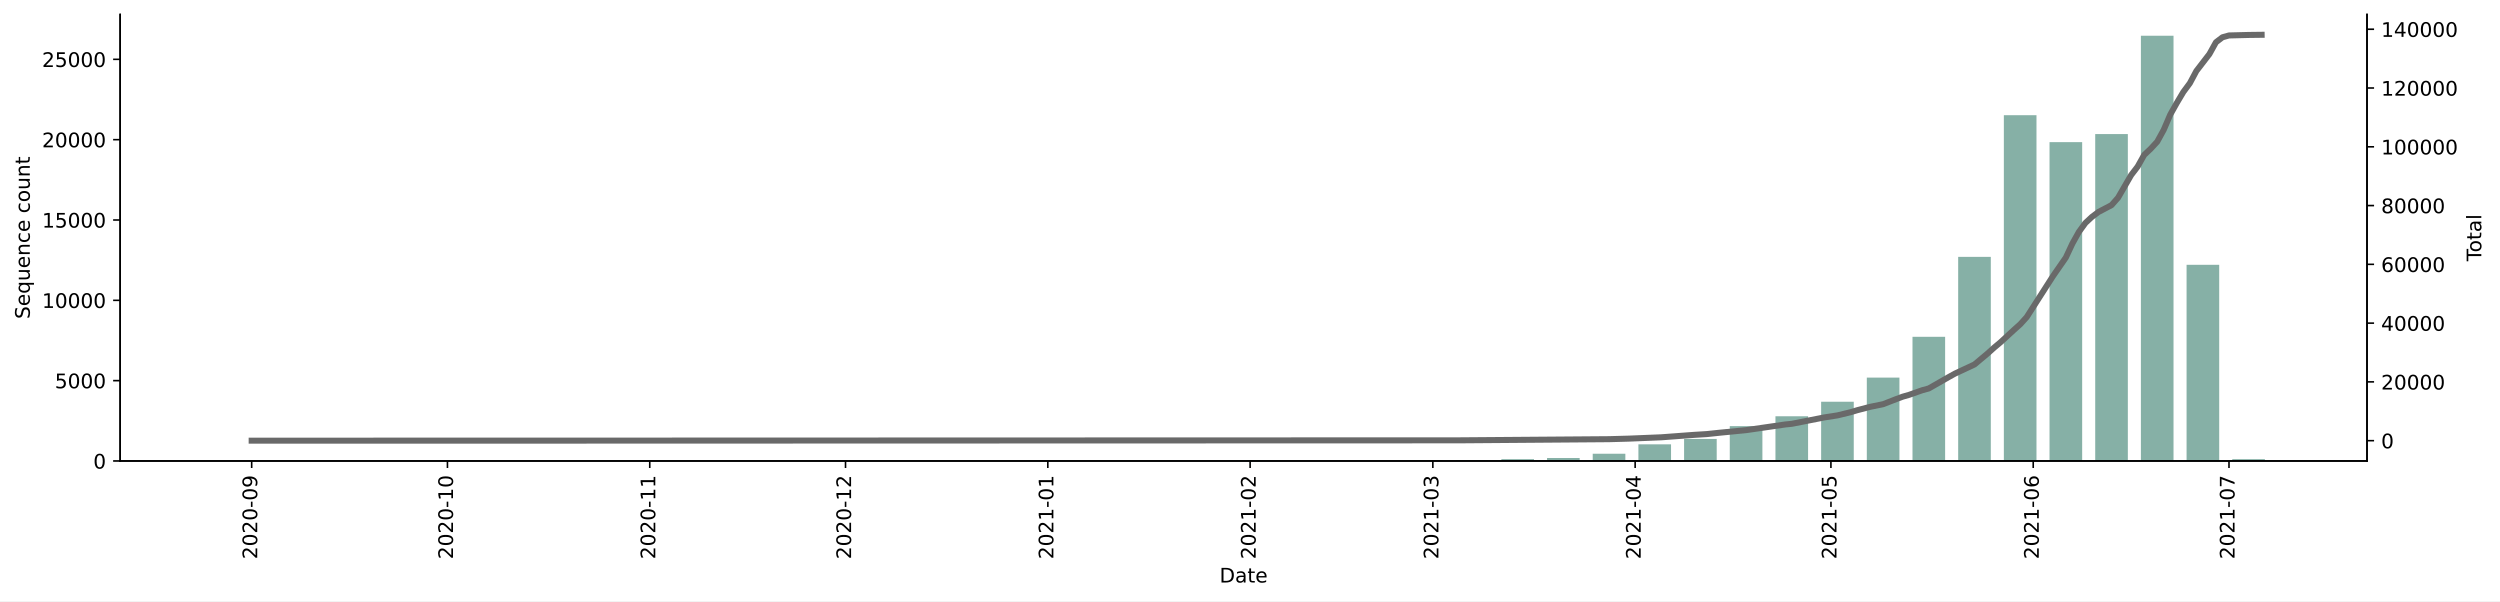
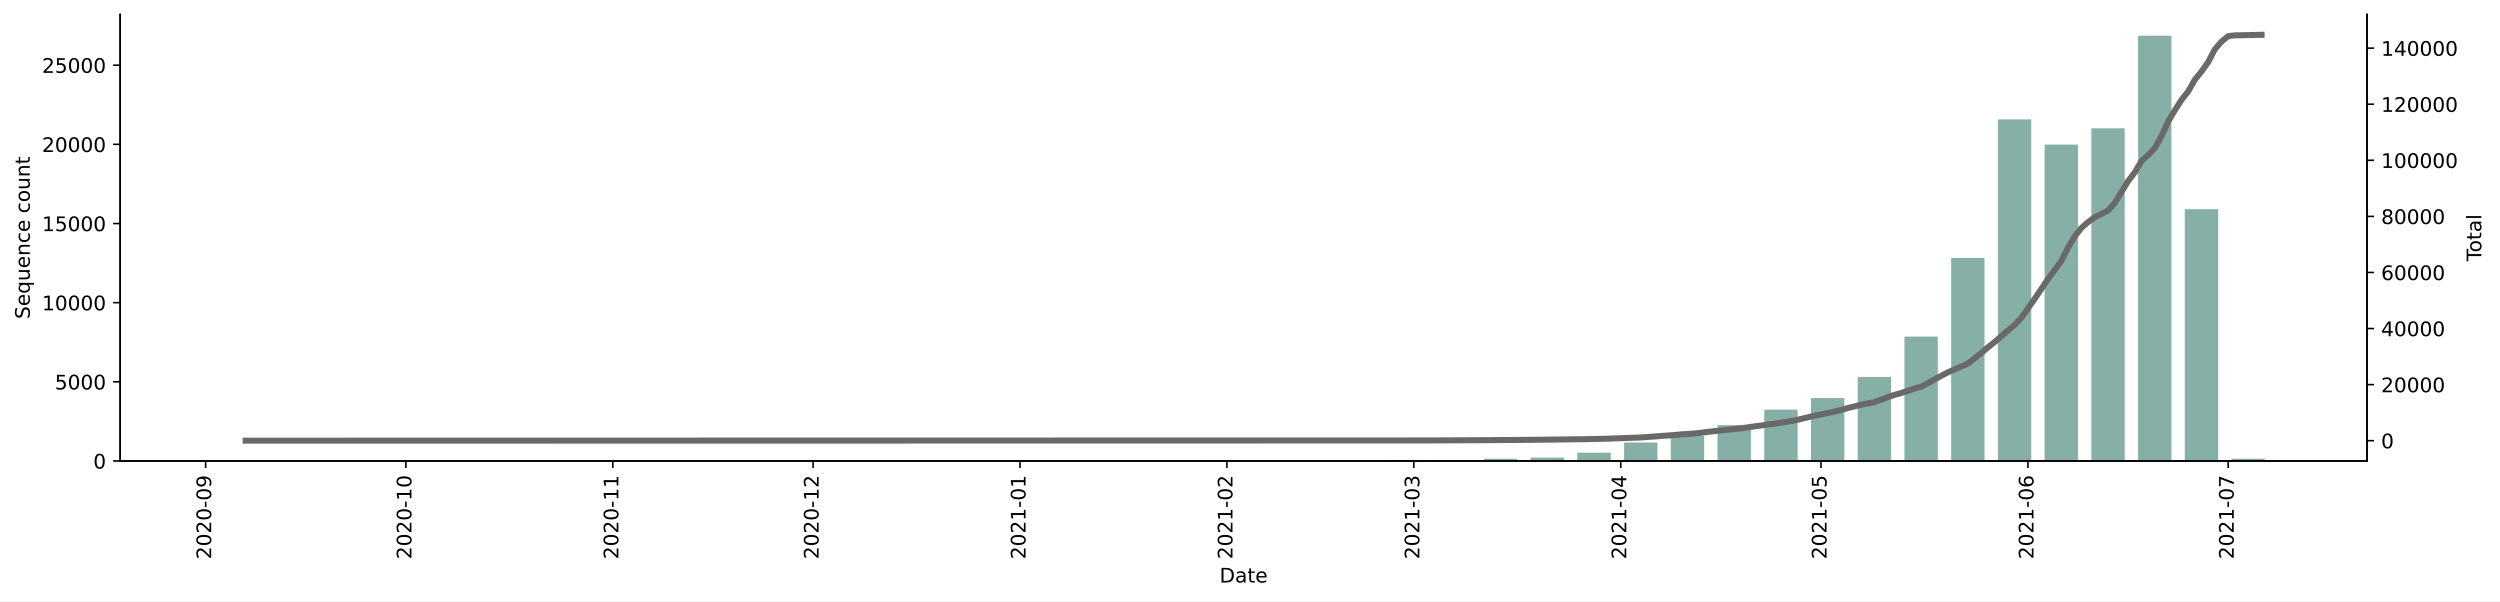
<svg xmlns="http://www.w3.org/2000/svg" xmlns:xlink="http://www.w3.org/1999/xlink" height="298.621pt" version="1.1" viewBox="0 0 1241.744 298.621" width="1241.744pt">
  <defs>
    <style type="text/css">*{stroke-linecap:butt;stroke-linejoin:round;}</style>
  </defs>
  <g id="figure_1">
    <g id="patch_1">
      <path d="M 0 298.621  L 1241.744 298.621  L 1241.744 0  L 0 0  z " style="fill:#ffffff;" />
    </g>
    <g id="axes_1">
      <g id="patch_2">
        <path d="M 59.691 228.96  L 1175.691 228.96  L 1175.691 7.2  L 59.691 7.2  z " style="fill:#ffffff;" />
      </g>
      <g id="patch_3">
-         <path clip-path="url(#pbf9cbb2432)" d="M 110.418 228.96  L 126.625 228.96  L 126.625 228.92  L 110.418 228.92  z " style="fill:#86b0a6;" />
+         <path clip-path="url(#p4035ec0af5)" d="M 110.418 228.96  L 126.995 228.96  L 126.995 228.952  L 110.418 228.952  z " style="fill:#86b0a6;" />
      </g>
      <g id="patch_4">
-         <path clip-path="url(#pbf9cbb2432)" d="M 133.107 228.96  L 149.314 228.96  L 149.314 228.92  L 133.107 228.92  z " style="fill:#86b0a6;" />
+         <path clip-path="url(#p4035ec0af5)" d="M 342.503 228.96  L 359.081 228.96  L 359.081 228.952  L 342.503 228.952  z " style="fill:#86b0a6;" />
      </g>
      <g id="patch_5">
-         <path clip-path="url(#pbf9cbb2432)" d="M 155.797 228.96  L 172.004 228.96  L 172.004 228.952  L 155.797 228.952  z " style="fill:#86b0a6;" />
+         <path clip-path="url(#p4035ec0af5)" d="M 365.712 228.96  L 382.29 228.96  L 382.29 228.944  L 365.712 228.944  z " style="fill:#86b0a6;" />
      </g>
      <g id="patch_6">
-         <path clip-path="url(#pbf9cbb2432)" d="M 201.176 228.96  L 217.383 228.96  L 217.383 228.936  L 201.176 228.936  z " style="fill:#86b0a6;" />
+         <path clip-path="url(#p4035ec0af5)" d="M 388.921 228.96  L 405.498 228.96  L 405.498 228.952  L 388.921 228.952  z " style="fill:#86b0a6;" />
      </g>
      <g id="patch_7">
-         <path clip-path="url(#pbf9cbb2432)" d="M 246.555 228.96  L 262.762 228.96  L 262.762 228.936  L 246.555 228.936  z " style="fill:#86b0a6;" />
+         <path clip-path="url(#p4035ec0af5)" d="M 412.129 228.96  L 428.707 228.96  L 428.707 228.929  L 412.129 228.929  z " style="fill:#86b0a6;" />
      </g>
      <g id="patch_8">
-         <path clip-path="url(#pbf9cbb2432)" d="M 314.624 228.96  L 330.83 228.96  L 330.83 228.936  L 314.624 228.936  z " style="fill:#86b0a6;" />
+         <path clip-path="url(#p4035ec0af5)" d="M 481.755 228.96  L 498.332 228.96  L 498.332 228.952  L 481.755 228.952  z " style="fill:#86b0a6;" />
      </g>
      <g id="patch_9">
-         <path clip-path="url(#pbf9cbb2432)" d="M 337.313 228.96  L 353.52 228.96  L 353.52 228.952  L 337.313 228.952  z " style="fill:#86b0a6;" />
+         <path clip-path="url(#p4035ec0af5)" d="M 504.963 228.96  L 521.541 228.96  L 521.541 228.936  L 504.963 228.936  z " style="fill:#86b0a6;" />
      </g>
      <g id="patch_10">
-         <path clip-path="url(#pbf9cbb2432)" d="M 360.003 228.96  L 376.209 228.96  L 376.209 228.952  L 360.003 228.952  z " style="fill:#86b0a6;" />
+         <path clip-path="url(#p4035ec0af5)" d="M 528.172 228.96  L 544.749 228.96  L 544.749 228.944  L 528.172 228.944  z " style="fill:#86b0a6;" />
      </g>
      <g id="patch_11">
-         <path clip-path="url(#pbf9cbb2432)" d="M 382.692 228.96  L 398.899 228.96  L 398.899 228.944  L 382.692 228.944  z " style="fill:#86b0a6;" />
+         <path clip-path="url(#p4035ec0af5)" d="M 551.38 228.96  L 567.958 228.96  L 567.958 228.952  L 551.38 228.952  z " style="fill:#86b0a6;" />
      </g>
      <g id="patch_12">
-         <path clip-path="url(#pbf9cbb2432)" d="M 405.382 228.96  L 421.588 228.96  L 421.588 228.952  L 405.382 228.952  z " style="fill:#86b0a6;" />
+         <path clip-path="url(#p4035ec0af5)" d="M 574.589 228.96  L 591.167 228.96  L 591.167 228.944  L 574.589 228.944  z " style="fill:#86b0a6;" />
      </g>
      <g id="patch_13">
-         <path clip-path="url(#pbf9cbb2432)" d="M 428.071 228.96  L 444.278 228.96  L 444.278 228.936  L 428.071 228.936  z " style="fill:#86b0a6;" />
+         <path clip-path="url(#p4035ec0af5)" d="M 597.798 228.96  L 614.375 228.96  L 614.375 228.748  L 597.798 228.748  z " style="fill:#86b0a6;" />
      </g>
      <g id="patch_14">
-         <path clip-path="url(#pbf9cbb2432)" d="M 496.14 228.96  L 512.346 228.96  L 512.346 228.952  L 496.14 228.952  z " style="fill:#86b0a6;" />
+         <path clip-path="url(#p4035ec0af5)" d="M 621.006 228.96  L 637.584 228.96  L 637.584 228.897  L 621.006 228.897  z " style="fill:#86b0a6;" />
      </g>
      <g id="patch_15">
-         <path clip-path="url(#pbf9cbb2432)" d="M 518.829 228.96  L 535.036 228.96  L 535.036 228.928  L 518.829 228.928  z " style="fill:#86b0a6;" />
+         <path clip-path="url(#p4035ec0af5)" d="M 644.215 228.96  L 660.792 228.96  L 660.792 228.905  L 644.215 228.905  z " style="fill:#86b0a6;" />
      </g>
      <g id="patch_16">
-         <path clip-path="url(#pbf9cbb2432)" d="M 541.519 228.96  L 557.725 228.96  L 557.725 228.944  L 541.519 228.944  z " style="fill:#86b0a6;" />
+         <path clip-path="url(#p4035ec0af5)" d="M 667.423 228.96  L 684.001 228.96  L 684.001 228.905  L 667.423 228.905  z " style="fill:#86b0a6;" />
      </g>
      <g id="patch_17">
-         <path clip-path="url(#pbf9cbb2432)" d="M 586.898 228.96  L 603.105 228.96  L 603.105 228.952  L 586.898 228.952  z " style="fill:#86b0a6;" />
+         <path clip-path="url(#p4035ec0af5)" d="M 690.632 228.96  L 707.209 228.96  L 707.209 228.441  L 690.632 228.441  z " style="fill:#86b0a6;" />
      </g>
      <g id="patch_18">
-         <path clip-path="url(#pbf9cbb2432)" d="M 609.587 228.96  L 625.794 228.96  L 625.794 228.808  L 609.587 228.808  z " style="fill:#86b0a6;" />
+         <path clip-path="url(#p4035ec0af5)" d="M 713.84 228.96  L 730.418 228.96  L 730.418 228.496  L 713.84 228.496  z " style="fill:#86b0a6;" />
      </g>
      <g id="patch_19">
-         <path clip-path="url(#pbf9cbb2432)" d="M 632.277 228.96  L 648.484 228.96  L 648.484 228.904  L 632.277 228.904  z " style="fill:#86b0a6;" />
+         <path clip-path="url(#p4035ec0af5)" d="M 737.049 228.96  L 753.626 228.96  L 753.626 227.867  L 737.049 227.867  z " style="fill:#86b0a6;" />
      </g>
      <g id="patch_20">
-         <path clip-path="url(#pbf9cbb2432)" d="M 654.966 228.96  L 671.173 228.96  L 671.173 228.888  L 654.966 228.888  z " style="fill:#86b0a6;" />
+         <path clip-path="url(#p4035ec0af5)" d="M 760.257 228.96  L 776.835 228.96  L 776.835 227.277  L 760.257 227.277  z " style="fill:#86b0a6;" />
      </g>
      <g id="patch_21">
-         <path clip-path="url(#pbf9cbb2432)" d="M 677.656 228.96  L 693.863 228.96  L 693.863 228.928  L 677.656 228.928  z " style="fill:#86b0a6;" />
+         <path clip-path="url(#p4035ec0af5)" d="M 783.466 228.96  L 800.044 228.96  L 800.044 224.848  L 783.466 224.848  z " style="fill:#86b0a6;" />
      </g>
      <g id="patch_22">
-         <path clip-path="url(#pbf9cbb2432)" d="M 700.345 228.96  L 716.552 228.96  L 716.552 228.521  L 700.345 228.521  z " style="fill:#86b0a6;" />
+         <path clip-path="url(#p4035ec0af5)" d="M 806.675 228.96  L 823.252 228.96  L 823.252 219.807  L 806.675 219.807  z " style="fill:#86b0a6;" />
      </g>
      <g id="patch_23">
-         <path clip-path="url(#pbf9cbb2432)" d="M 723.035 228.96  L 739.242 228.96  L 739.242 228.537  L 723.035 228.537  z " style="fill:#86b0a6;" />
+         <path clip-path="url(#p4035ec0af5)" d="M 829.883 228.96  L 846.461 228.96  L 846.461 216.521  L 829.883 216.521  z " style="fill:#86b0a6;" />
      </g>
      <g id="patch_24">
-         <path clip-path="url(#pbf9cbb2432)" d="M 745.724 228.96  L 761.931 228.96  L 761.931 228.042  L 745.724 228.042  z " style="fill:#86b0a6;" />
+         <path clip-path="url(#p4035ec0af5)" d="M 853.092 228.96  L 869.669 228.96  L 869.669 211.158  L 853.092 211.158  z " style="fill:#86b0a6;" />
      </g>
      <g id="patch_25">
-         <path clip-path="url(#pbf9cbb2432)" d="M 768.414 228.96  L 784.621 228.96  L 784.621 227.476  L 768.414 227.476  z " style="fill:#86b0a6;" />
+         <path clip-path="url(#p4035ec0af5)" d="M 876.3 228.96  L 892.878 228.96  L 892.878 203.445  L 876.3 203.445  z " style="fill:#86b0a6;" />
      </g>
      <g id="patch_26">
-         <path clip-path="url(#pbf9cbb2432)" d="M 791.103 228.96  L 807.31 228.96  L 807.31 225.369  L 791.103 225.369  z " style="fill:#86b0a6;" />
+         <path clip-path="url(#p4035ec0af5)" d="M 899.509 228.96  L 916.086 228.96  L 916.086 197.72  L 899.509 197.72  z " style="fill:#86b0a6;" />
      </g>
      <g id="patch_27">
-         <path clip-path="url(#pbf9cbb2432)" d="M 813.793 228.96  L 830 228.96  L 830 220.685  L 813.793 220.685  z " style="fill:#86b0a6;" />
+         <path clip-path="url(#p4035ec0af5)" d="M 922.717 228.96  L 939.295 228.96  L 939.295 187.223  L 922.717 187.223  z " style="fill:#86b0a6;" />
      </g>
      <g id="patch_28">
-         <path clip-path="url(#pbf9cbb2432)" d="M 836.482 228.96  L 852.689 228.96  L 852.689 218.02  L 836.482 218.02  z " style="fill:#86b0a6;" />
+         <path clip-path="url(#p4035ec0af5)" d="M 945.926 228.96  L 962.503 228.96  L 962.503 167.173  L 945.926 167.173  z " style="fill:#86b0a6;" />
      </g>
      <g id="patch_29">
-         <path clip-path="url(#pbf9cbb2432)" d="M 859.172 228.96  L 875.379 228.96  L 875.379 211.644  L 859.172 211.644  z " style="fill:#86b0a6;" />
+         <path clip-path="url(#p4035ec0af5)" d="M 969.134 228.96  L 985.712 228.96  L 985.712 128.125  L 969.134 128.125  z " style="fill:#86b0a6;" />
      </g>
      <g id="patch_30">
-         <path clip-path="url(#pbf9cbb2432)" d="M 881.861 228.96  L 898.068 228.96  L 898.068 206.752  L 881.861 206.752  z " style="fill:#86b0a6;" />
+         <path clip-path="url(#p4035ec0af5)" d="M 992.343 228.96  L 1008.921 228.96  L 1008.921 59.292  L 992.343 59.292  z " style="fill:#86b0a6;" />
      </g>
      <g id="patch_31">
-         <path clip-path="url(#pbf9cbb2432)" d="M 904.551 228.96  L 920.758 228.96  L 920.758 199.555  L 904.551 199.555  z " style="fill:#86b0a6;" />
+         <path clip-path="url(#p4035ec0af5)" d="M 1015.552 228.96  L 1032.129 228.96  L 1032.129 71.826  L 1015.552 71.826  z " style="fill:#86b0a6;" />
      </g>
      <g id="patch_32">
-         <path clip-path="url(#pbf9cbb2432)" d="M 927.24 228.96  L 943.447 228.96  L 943.447 187.561  L 927.24 187.561  z " style="fill:#86b0a6;" />
+         <path clip-path="url(#p4035ec0af5)" d="M 1038.76 228.96  L 1055.338 228.96  L 1055.338 63.735  L 1038.76 63.735  z " style="fill:#86b0a6;" />
      </g>
      <g id="patch_33">
-         <path clip-path="url(#pbf9cbb2432)" d="M 949.93 228.96  L 966.137 228.96  L 966.137 167.285  L 949.93 167.285  z " style="fill:#86b0a6;" />
+         <path clip-path="url(#p4035ec0af5)" d="M 1061.969 228.96  L 1078.546 228.96  L 1078.546 17.76  L 1061.969 17.76  z " style="fill:#86b0a6;" />
      </g>
      <g id="patch_34">
-         <path clip-path="url(#pbf9cbb2432)" d="M 972.619 228.96  L 988.826 228.96  L 988.826 127.577  L 972.619 127.577  z " style="fill:#86b0a6;" />
+         <path clip-path="url(#p4035ec0af5)" d="M 1085.177 228.96  L 1101.755 228.96  L 1101.755 103.923  L 1085.177 103.923  z " style="fill:#86b0a6;" />
      </g>
      <g id="patch_35">
-         <path clip-path="url(#pbf9cbb2432)" d="M 995.309 228.96  L 1011.516 228.96  L 1011.516 57.22  L 995.309 57.22  z " style="fill:#86b0a6;" />
-       </g>
-       <g id="patch_36">
-         <path clip-path="url(#pbf9cbb2432)" d="M 1017.998 228.96  L 1034.205 228.96  L 1034.205 70.586  L 1017.998 70.586  z " style="fill:#86b0a6;" />
-       </g>
-       <g id="patch_37">
-         <path clip-path="url(#pbf9cbb2432)" d="M 1040.688 228.96  L 1056.895 228.96  L 1056.895 66.596  L 1040.688 66.596  z " style="fill:#86b0a6;" />
-       </g>
-       <g id="patch_38">
-         <path clip-path="url(#pbf9cbb2432)" d="M 1063.378 228.96  L 1079.584 228.96  L 1079.584 17.76  L 1063.378 17.76  z " style="fill:#86b0a6;" />
-       </g>
-       <g id="patch_39">
-         <path clip-path="url(#pbf9cbb2432)" d="M 1086.067 228.96  L 1102.274 228.96  L 1102.274 131.519  L 1086.067 131.519  z " style="fill:#86b0a6;" />
-       </g>
-       <g id="patch_40">
-         <path clip-path="url(#pbf9cbb2432)" d="M 1108.757 228.96  L 1124.963 228.96  L 1124.963 228.058  L 1108.757 228.058  z " style="fill:#86b0a6;" />
+         <path clip-path="url(#p4035ec0af5)" d="M 1108.386 228.96  L 1124.963 228.96  L 1124.963 227.836  L 1108.386 227.836  z " style="fill:#86b0a6;" />
      </g>
      <g id="matplotlib.axis_1">
        <g id="xtick_1">
          <g id="line2d_1">
            <defs>
-               <path d="M 0 0  L 0 3.5  " id="mbd2c90c222" style="stroke:#000000;stroke-width:0.8;" />
+               <path d="M 0 0  L 0 3.5  " id="mbb82e66ff8" style="stroke:#000000;stroke-width:0.8;" />
            </defs>
            <g>
-               <use style="stroke:#000000;stroke-width:0.8;" x="125.004" xlink:href="#mbd2c90c222" y="228.96" />
+               <use style="stroke:#000000;stroke-width:0.8;" x="102.129" xlink:href="#mbb82e66ff8" y="228.96" />
            </g>
          </g>
          <g id="text_1">
-             <g transform="translate(127.7634 277.7428)rotate(-90)scale(0.1 -0.1)">
+             <g transform="translate(104.8885 277.7428)rotate(-90)scale(0.1 -0.1)">
              <defs>
                <path d="M 1228 531  L 3431 531  L 3431 0  L 469 0  L 469 531  Q 828 903 1448 1529  Q 2069 2156 2228 2338  Q 2531 2678 2651 2914  Q 2772 3150 2772 3378  Q 2772 3750 2511 3984  Q 2250 4219 1831 4219  Q 1534 4219 1204 4116  Q 875 4013 500 3803  L 500 4441  Q 881 4594 1212 4672  Q 1544 4750 1819 4750  Q 2544 4750 2975 4387  Q 3406 4025 3406 3419  Q 3406 3131 3298 2873  Q 3191 2616 2906 2266  Q 2828 2175 2409 1742  Q 1991 1309 1228 531  z " id="DejaVuSans-32" transform="scale(0.015625)" />
                <path d="M 2034 4250  Q 1547 4250 1301 3770  Q 1056 3291 1056 2328  Q 1056 1369 1301 889  Q 1547 409 2034 409  Q 2525 409 2770 889  Q 3016 1369 3016 2328  Q 3016 3291 2770 3770  Q 2525 4250 2034 4250  z M 2034 4750  Q 2819 4750 3233 4129  Q 3647 3509 3647 2328  Q 3647 1150 3233 529  Q 2819 -91 2034 -91  Q 1250 -91 836 529  Q 422 1150 422 2328  Q 422 3509 836 4129  Q 1250 4750 2034 4750  z " id="DejaVuSans-30" transform="scale(0.015625)" />
                <path d="M 313 2009  L 1997 2009  L 1997 1497  L 313 1497  L 313 2009  z " id="DejaVuSans-2d" transform="scale(0.015625)" />
                <path d="M 703 97  L 703 672  Q 941 559 1184 500  Q 1428 441 1663 441  Q 2288 441 2617 861  Q 2947 1281 2994 2138  Q 2813 1869 2534 1725  Q 2256 1581 1919 1581  Q 1219 1581 811 2004  Q 403 2428 403 3163  Q 403 3881 828 4315  Q 1253 4750 1959 4750  Q 2769 4750 3195 4129  Q 3622 3509 3622 2328  Q 3622 1225 3098 567  Q 2575 -91 1691 -91  Q 1453 -91 1209 -44  Q 966 3 703 97  z M 1959 2075  Q 2384 2075 2632 2365  Q 2881 2656 2881 3163  Q 2881 3666 2632 3958  Q 2384 4250 1959 4250  Q 1534 4250 1286 3958  Q 1038 3666 1038 3163  Q 1038 2656 1286 2365  Q 1534 2075 1959 2075  z " id="DejaVuSans-39" transform="scale(0.015625)" />
              </defs>
              <use xlink:href="#DejaVuSans-32" />
              <use x="63.623" xlink:href="#DejaVuSans-30" />
              <use x="127.246" xlink:href="#DejaVuSans-32" />
              <use x="190.869" xlink:href="#DejaVuSans-30" />
              <use x="254.492" xlink:href="#DejaVuSans-2d" />
              <use x="290.576" xlink:href="#DejaVuSans-30" />
              <use x="354.199" xlink:href="#DejaVuSans-39" />
            </g>
          </g>
        </g>
        <g id="xtick_2">
          <g id="line2d_2">
            <g>
-               <use style="stroke:#000000;stroke-width:0.8;" x="222.245" xlink:href="#mbd2c90c222" y="228.96" />
+               <use style="stroke:#000000;stroke-width:0.8;" x="201.594" xlink:href="#mbb82e66ff8" y="228.96" />
            </g>
          </g>
          <g id="text_2">
-             <g transform="translate(225.0042 277.7428)rotate(-90)scale(0.1 -0.1)">
+             <g transform="translate(204.3537 277.7428)rotate(-90)scale(0.1 -0.1)">
              <defs>
                <path d="M 794 531  L 1825 531  L 1825 4091  L 703 3866  L 703 4441  L 1819 4666  L 2450 4666  L 2450 531  L 3481 531  L 3481 0  L 794 0  L 794 531  z " id="DejaVuSans-31" transform="scale(0.015625)" />
              </defs>
              <use xlink:href="#DejaVuSans-32" />
              <use x="63.623" xlink:href="#DejaVuSans-30" />
              <use x="127.246" xlink:href="#DejaVuSans-32" />
              <use x="190.869" xlink:href="#DejaVuSans-30" />
              <use x="254.492" xlink:href="#DejaVuSans-2d" />
              <use x="290.576" xlink:href="#DejaVuSans-31" />
              <use x="354.199" xlink:href="#DejaVuSans-30" />
            </g>
          </g>
        </g>
        <g id="xtick_3">
          <g id="line2d_3">
            <g>
-               <use style="stroke:#000000;stroke-width:0.8;" x="322.727" xlink:href="#mbd2c90c222" y="228.96" />
+               <use style="stroke:#000000;stroke-width:0.8;" x="304.375" xlink:href="#mbb82e66ff8" y="228.96" />
            </g>
          </g>
          <g id="text_3">
-             <g transform="translate(325.4863 277.7428)rotate(-90)scale(0.1 -0.1)">
+             <g transform="translate(307.1345 277.7428)rotate(-90)scale(0.1 -0.1)">
              <use xlink:href="#DejaVuSans-32" />
              <use x="63.623" xlink:href="#DejaVuSans-30" />
              <use x="127.246" xlink:href="#DejaVuSans-32" />
              <use x="190.869" xlink:href="#DejaVuSans-30" />
              <use x="254.492" xlink:href="#DejaVuSans-2d" />
              <use x="290.576" xlink:href="#DejaVuSans-31" />
              <use x="354.199" xlink:href="#DejaVuSans-31" />
            </g>
          </g>
        </g>
        <g id="xtick_4">
          <g id="line2d_4">
            <g>
-               <use style="stroke:#000000;stroke-width:0.8;" x="419.968" xlink:href="#mbd2c90c222" y="228.96" />
+               <use style="stroke:#000000;stroke-width:0.8;" x="403.84" xlink:href="#mbb82e66ff8" y="228.96" />
            </g>
          </g>
          <g id="text_4">
-             <g transform="translate(422.7271 277.7428)rotate(-90)scale(0.1 -0.1)">
+             <g transform="translate(406.5997 277.7428)rotate(-90)scale(0.1 -0.1)">
              <use xlink:href="#DejaVuSans-32" />
              <use x="63.623" xlink:href="#DejaVuSans-30" />
              <use x="127.246" xlink:href="#DejaVuSans-32" />
              <use x="190.869" xlink:href="#DejaVuSans-30" />
              <use x="254.492" xlink:href="#DejaVuSans-2d" />
              <use x="290.576" xlink:href="#DejaVuSans-31" />
              <use x="354.199" xlink:href="#DejaVuSans-32" />
            </g>
          </g>
        </g>
        <g id="xtick_5">
          <g id="line2d_5">
            <g>
-               <use style="stroke:#000000;stroke-width:0.8;" x="520.45" xlink:href="#mbd2c90c222" y="228.96" />
+               <use style="stroke:#000000;stroke-width:0.8;" x="506.621" xlink:href="#mbb82e66ff8" y="228.96" />
            </g>
          </g>
          <g id="text_5">
-             <g transform="translate(523.2092 277.7428)rotate(-90)scale(0.1 -0.1)">
+             <g transform="translate(509.3805 277.7428)rotate(-90)scale(0.1 -0.1)">
              <use xlink:href="#DejaVuSans-32" />
              <use x="63.623" xlink:href="#DejaVuSans-30" />
              <use x="127.246" xlink:href="#DejaVuSans-32" />
              <use x="190.869" xlink:href="#DejaVuSans-31" />
              <use x="254.492" xlink:href="#DejaVuSans-2d" />
              <use x="290.576" xlink:href="#DejaVuSans-30" />
              <use x="354.199" xlink:href="#DejaVuSans-31" />
            </g>
          </g>
        </g>
        <g id="xtick_6">
          <g id="line2d_6">
            <g>
-               <use style="stroke:#000000;stroke-width:0.8;" x="620.932" xlink:href="#mbd2c90c222" y="228.96" />
+               <use style="stroke:#000000;stroke-width:0.8;" x="609.402" xlink:href="#mbb82e66ff8" y="228.96" />
            </g>
          </g>
          <g id="text_6">
-             <g transform="translate(623.6914 277.7428)rotate(-90)scale(0.1 -0.1)">
+             <g transform="translate(612.1612 277.7428)rotate(-90)scale(0.1 -0.1)">
              <use xlink:href="#DejaVuSans-32" />
              <use x="63.623" xlink:href="#DejaVuSans-30" />
              <use x="127.246" xlink:href="#DejaVuSans-32" />
              <use x="190.869" xlink:href="#DejaVuSans-31" />
              <use x="254.492" xlink:href="#DejaVuSans-2d" />
              <use x="290.576" xlink:href="#DejaVuSans-30" />
              <use x="354.199" xlink:href="#DejaVuSans-32" />
            </g>
          </g>
        </g>
        <g id="xtick_7">
          <g id="line2d_7">
            <g>
-               <use style="stroke:#000000;stroke-width:0.8;" x="711.69" xlink:href="#mbd2c90c222" y="228.96" />
+               <use style="stroke:#000000;stroke-width:0.8;" x="702.236" xlink:href="#mbb82e66ff8" y="228.96" />
            </g>
          </g>
          <g id="text_7">
-             <g transform="translate(714.4494 277.7428)rotate(-90)scale(0.1 -0.1)">
+             <g transform="translate(704.9955 277.7428)rotate(-90)scale(0.1 -0.1)">
              <defs>
                <path d="M 2597 2516  Q 3050 2419 3304 2112  Q 3559 1806 3559 1356  Q 3559 666 3084 287  Q 2609 -91 1734 -91  Q 1441 -91 1130 -33  Q 819 25 488 141  L 488 750  Q 750 597 1062 519  Q 1375 441 1716 441  Q 2309 441 2620 675  Q 2931 909 2931 1356  Q 2931 1769 2642 2001  Q 2353 2234 1838 2234  L 1294 2234  L 1294 2753  L 1863 2753  Q 2328 2753 2575 2939  Q 2822 3125 2822 3475  Q 2822 3834 2567 4026  Q 2313 4219 1838 4219  Q 1578 4219 1281 4162  Q 984 4106 628 3988  L 628 4550  Q 988 4650 1302 4700  Q 1616 4750 1894 4750  Q 2613 4750 3031 4423  Q 3450 4097 3450 3541  Q 3450 3153 3228 2886  Q 3006 2619 2597 2516  z " id="DejaVuSans-33" transform="scale(0.015625)" />
              </defs>
              <use xlink:href="#DejaVuSans-32" />
              <use x="63.623" xlink:href="#DejaVuSans-30" />
              <use x="127.246" xlink:href="#DejaVuSans-32" />
              <use x="190.869" xlink:href="#DejaVuSans-31" />
              <use x="254.492" xlink:href="#DejaVuSans-2d" />
              <use x="290.576" xlink:href="#DejaVuSans-30" />
              <use x="354.199" xlink:href="#DejaVuSans-33" />
            </g>
          </g>
        </g>
        <g id="xtick_8">
          <g id="line2d_8">
            <g>
-               <use style="stroke:#000000;stroke-width:0.8;" x="812.172" xlink:href="#mbd2c90c222" y="228.96" />
+               <use style="stroke:#000000;stroke-width:0.8;" x="805.017" xlink:href="#mbb82e66ff8" y="228.96" />
            </g>
          </g>
          <g id="text_8">
-             <g transform="translate(814.9316 277.7428)rotate(-90)scale(0.1 -0.1)">
+             <g transform="translate(807.7762 277.7428)rotate(-90)scale(0.1 -0.1)">
              <defs>
                <path d="M 2419 4116  L 825 1625  L 2419 1625  L 2419 4116  z M 2253 4666  L 3047 4666  L 3047 1625  L 3713 1625  L 3713 1100  L 3047 1100  L 3047 0  L 2419 0  L 2419 1100  L 313 1100  L 313 1709  L 2253 4666  z " id="DejaVuSans-34" transform="scale(0.015625)" />
              </defs>
              <use xlink:href="#DejaVuSans-32" />
              <use x="63.623" xlink:href="#DejaVuSans-30" />
              <use x="127.246" xlink:href="#DejaVuSans-32" />
              <use x="190.869" xlink:href="#DejaVuSans-31" />
              <use x="254.492" xlink:href="#DejaVuSans-2d" />
              <use x="290.576" xlink:href="#DejaVuSans-30" />
              <use x="354.199" xlink:href="#DejaVuSans-34" />
            </g>
          </g>
        </g>
        <g id="xtick_9">
          <g id="line2d_9">
            <g>
-               <use style="stroke:#000000;stroke-width:0.8;" x="909.413" xlink:href="#mbd2c90c222" y="228.96" />
+               <use style="stroke:#000000;stroke-width:0.8;" x="904.482" xlink:href="#mbb82e66ff8" y="228.96" />
            </g>
          </g>
          <g id="text_9">
-             <g transform="translate(912.1723 277.7428)rotate(-90)scale(0.1 -0.1)">
+             <g transform="translate(907.2414 277.7428)rotate(-90)scale(0.1 -0.1)">
              <defs>
                <path d="M 691 4666  L 3169 4666  L 3169 4134  L 1269 4134  L 1269 2991  Q 1406 3038 1543 3061  Q 1681 3084 1819 3084  Q 2600 3084 3056 2656  Q 3513 2228 3513 1497  Q 3513 744 3044 326  Q 2575 -91 1722 -91  Q 1428 -91 1123 -41  Q 819 9 494 109  L 494 744  Q 775 591 1075 516  Q 1375 441 1709 441  Q 2250 441 2565 725  Q 2881 1009 2881 1497  Q 2881 1984 2565 2268  Q 2250 2553 1709 2553  Q 1456 2553 1204 2497  Q 953 2441 691 2322  L 691 4666  z " id="DejaVuSans-35" transform="scale(0.015625)" />
              </defs>
              <use xlink:href="#DejaVuSans-32" />
              <use x="63.623" xlink:href="#DejaVuSans-30" />
              <use x="127.246" xlink:href="#DejaVuSans-32" />
              <use x="190.869" xlink:href="#DejaVuSans-31" />
              <use x="254.492" xlink:href="#DejaVuSans-2d" />
              <use x="290.576" xlink:href="#DejaVuSans-30" />
              <use x="354.199" xlink:href="#DejaVuSans-35" />
            </g>
          </g>
        </g>
        <g id="xtick_10">
          <g id="line2d_10">
            <g>
-               <use style="stroke:#000000;stroke-width:0.8;" x="1009.895" xlink:href="#mbd2c90c222" y="228.96" />
+               <use style="stroke:#000000;stroke-width:0.8;" x="1007.263" xlink:href="#mbb82e66ff8" y="228.96" />
            </g>
          </g>
          <g id="text_10">
-             <g transform="translate(1012.654 277.7428)rotate(-90)scale(0.1 -0.1)">
+             <g transform="translate(1010.022 277.7428)rotate(-90)scale(0.1 -0.1)">
              <defs>
                <path d="M 2113 2584  Q 1688 2584 1439 2293  Q 1191 2003 1191 1497  Q 1191 994 1439 701  Q 1688 409 2113 409  Q 2538 409 2786 701  Q 3034 994 3034 1497  Q 3034 2003 2786 2293  Q 2538 2584 2113 2584  z M 3366 4563  L 3366 3988  Q 3128 4100 2886 4159  Q 2644 4219 2406 4219  Q 1781 4219 1451 3797  Q 1122 3375 1075 2522  Q 1259 2794 1537 2939  Q 1816 3084 2150 3084  Q 2853 3084 3261 2657  Q 3669 2231 3669 1497  Q 3669 778 3244 343  Q 2819 -91 2113 -91  Q 1303 -91 875 529  Q 447 1150 447 2328  Q 447 3434 972 4092  Q 1497 4750 2381 4750  Q 2619 4750 2861 4703  Q 3103 4656 3366 4563  z " id="DejaVuSans-36" transform="scale(0.015625)" />
              </defs>
              <use xlink:href="#DejaVuSans-32" />
              <use x="63.623" xlink:href="#DejaVuSans-30" />
              <use x="127.246" xlink:href="#DejaVuSans-32" />
              <use x="190.869" xlink:href="#DejaVuSans-31" />
              <use x="254.492" xlink:href="#DejaVuSans-2d" />
              <use x="290.576" xlink:href="#DejaVuSans-30" />
              <use x="354.199" xlink:href="#DejaVuSans-36" />
            </g>
          </g>
        </g>
        <g id="xtick_11">
          <g id="line2d_11">
            <g>
-               <use style="stroke:#000000;stroke-width:0.8;" x="1107.136" xlink:href="#mbd2c90c222" y="228.96" />
+               <use style="stroke:#000000;stroke-width:0.8;" x="1106.728" xlink:href="#mbb82e66ff8" y="228.96" />
            </g>
          </g>
          <g id="text_11">
-             <g transform="translate(1109.895 277.7428)rotate(-90)scale(0.1 -0.1)">
+             <g transform="translate(1109.487 277.7428)rotate(-90)scale(0.1 -0.1)">
              <defs>
                <path d="M 525 4666  L 3525 4666  L 3525 4397  L 1831 0  L 1172 0  L 2766 4134  L 525 4134  L 525 4666  z " id="DejaVuSans-37" transform="scale(0.015625)" />
              </defs>
              <use xlink:href="#DejaVuSans-32" />
              <use x="63.623" xlink:href="#DejaVuSans-30" />
              <use x="127.246" xlink:href="#DejaVuSans-32" />
              <use x="190.869" xlink:href="#DejaVuSans-31" />
              <use x="254.492" xlink:href="#DejaVuSans-2d" />
              <use x="290.576" xlink:href="#DejaVuSans-30" />
              <use x="354.199" xlink:href="#DejaVuSans-37" />
            </g>
          </g>
        </g>
        <g id="text_12">
          <g transform="translate(605.7398 289.3413)scale(0.1 -0.1)">
            <defs>
              <path d="M 1259 4147  L 1259 519  L 2022 519  Q 2988 519 3436 956  Q 3884 1394 3884 2338  Q 3884 3275 3436 3711  Q 2988 4147 2022 4147  L 1259 4147  z M 628 4666  L 1925 4666  Q 3281 4666 3915 4102  Q 4550 3538 4550 2338  Q 4550 1131 3912 565  Q 3275 0 1925 0  L 628 0  L 628 4666  z " id="DejaVuSans-44" transform="scale(0.015625)" />
              <path d="M 2194 1759  Q 1497 1759 1228 1600  Q 959 1441 959 1056  Q 959 750 1161 570  Q 1363 391 1709 391  Q 2188 391 2477 730  Q 2766 1069 2766 1631  L 2766 1759  L 2194 1759  z M 3341 1997  L 3341 0  L 2766 0  L 2766 531  Q 2569 213 2275 61  Q 1981 -91 1556 -91  Q 1019 -91 701 211  Q 384 513 384 1019  Q 384 1609 779 1909  Q 1175 2209 1959 2209  L 2766 2209  L 2766 2266  Q 2766 2663 2505 2880  Q 2244 3097 1772 3097  Q 1472 3097 1187 3025  Q 903 2953 641 2809  L 641 3341  Q 956 3463 1253 3523  Q 1550 3584 1831 3584  Q 2591 3584 2966 3190  Q 3341 2797 3341 1997  z " id="DejaVuSans-61" transform="scale(0.015625)" />
              <path d="M 1172 4494  L 1172 3500  L 2356 3500  L 2356 3053  L 1172 3053  L 1172 1153  Q 1172 725 1289 603  Q 1406 481 1766 481  L 2356 481  L 2356 0  L 1766 0  Q 1100 0 847 248  Q 594 497 594 1153  L 594 3053  L 172 3053  L 172 3500  L 594 3500  L 594 4494  L 1172 4494  z " id="DejaVuSans-74" transform="scale(0.015625)" />
              <path d="M 3597 1894  L 3597 1613  L 953 1613  Q 991 1019 1311 708  Q 1631 397 2203 397  Q 2534 397 2845 478  Q 3156 559 3463 722  L 3463 178  Q 3153 47 2828 -22  Q 2503 -91 2169 -91  Q 1331 -91 842 396  Q 353 884 353 1716  Q 353 2575 817 3079  Q 1281 3584 2069 3584  Q 2775 3584 3186 3129  Q 3597 2675 3597 1894  z M 3022 2063  Q 3016 2534 2758 2815  Q 2500 3097 2075 3097  Q 1594 3097 1305 2825  Q 1016 2553 972 2059  L 3022 2063  z " id="DejaVuSans-65" transform="scale(0.015625)" />
            </defs>
            <use xlink:href="#DejaVuSans-44" />
            <use x="77.002" xlink:href="#DejaVuSans-61" />
            <use x="138.281" xlink:href="#DejaVuSans-74" />
            <use x="177.49" xlink:href="#DejaVuSans-65" />
          </g>
        </g>
      </g>
      <g id="matplotlib.axis_2">
        <g id="ytick_1">
          <g id="line2d_12">
            <defs>
-               <path d="M 0 0  L -3.5 0  " id="m8fa00511f7" style="stroke:#000000;stroke-width:0.8;" />
+               <path d="M 0 0  L -3.5 0  " id="m7cb439b7da" style="stroke:#000000;stroke-width:0.8;" />
            </defs>
            <g>
-               <use style="stroke:#000000;stroke-width:0.8;" x="59.691" xlink:href="#m8fa00511f7" y="228.96" />
+               <use style="stroke:#000000;stroke-width:0.8;" x="59.691" xlink:href="#m7cb439b7da" y="228.96" />
            </g>
          </g>
          <g id="text_13">
            <g transform="translate(46.32812 232.7592)scale(0.1 -0.1)">
              <use xlink:href="#DejaVuSans-30" />
            </g>
          </g>
        </g>
        <g id="ytick_2">
          <g id="line2d_13">
            <g>
-               <use style="stroke:#000000;stroke-width:0.8;" x="59.691" xlink:href="#m8fa00511f7" y="189.061" />
+               <use style="stroke:#000000;stroke-width:0.8;" x="59.691" xlink:href="#m7cb439b7da" y="189.645" />
            </g>
          </g>
          <g id="text_14">
-             <g transform="translate(27.24063 192.8605)scale(0.1 -0.1)">
+             <g transform="translate(27.24063 193.4443)scale(0.1 -0.1)">
              <use xlink:href="#DejaVuSans-35" />
              <use x="63.623" xlink:href="#DejaVuSans-30" />
              <use x="127.246" xlink:href="#DejaVuSans-30" />
              <use x="190.869" xlink:href="#DejaVuSans-30" />
            </g>
          </g>
        </g>
        <g id="ytick_3">
          <g id="line2d_14">
            <g>
-               <use style="stroke:#000000;stroke-width:0.8;" x="59.691" xlink:href="#m8fa00511f7" y="149.163" />
+               <use style="stroke:#000000;stroke-width:0.8;" x="59.691" xlink:href="#m7cb439b7da" y="150.33" />
            </g>
          </g>
          <g id="text_15">
-             <g transform="translate(20.87813 152.9617)scale(0.1 -0.1)">
+             <g transform="translate(20.87813 154.1293)scale(0.1 -0.1)">
              <use xlink:href="#DejaVuSans-31" />
              <use x="63.623" xlink:href="#DejaVuSans-30" />
              <use x="127.246" xlink:href="#DejaVuSans-30" />
              <use x="190.869" xlink:href="#DejaVuSans-30" />
              <use x="254.492" xlink:href="#DejaVuSans-30" />
            </g>
          </g>
        </g>
        <g id="ytick_4">
          <g id="line2d_15">
            <g>
-               <use style="stroke:#000000;stroke-width:0.8;" x="59.691" xlink:href="#m8fa00511f7" y="109.264" />
+               <use style="stroke:#000000;stroke-width:0.8;" x="59.691" xlink:href="#m7cb439b7da" y="111.015" />
            </g>
          </g>
          <g id="text_16">
-             <g transform="translate(20.87813 113.063)scale(0.1 -0.1)">
+             <g transform="translate(20.87813 114.8143)scale(0.1 -0.1)">
              <use xlink:href="#DejaVuSans-31" />
              <use x="63.623" xlink:href="#DejaVuSans-35" />
              <use x="127.246" xlink:href="#DejaVuSans-30" />
              <use x="190.869" xlink:href="#DejaVuSans-30" />
              <use x="254.492" xlink:href="#DejaVuSans-30" />
            </g>
          </g>
        </g>
        <g id="ytick_5">
          <g id="line2d_16">
            <g>
-               <use style="stroke:#000000;stroke-width:0.8;" x="59.691" xlink:href="#m8fa00511f7" y="69.365" />
+               <use style="stroke:#000000;stroke-width:0.8;" x="59.691" xlink:href="#m7cb439b7da" y="71.7" />
            </g>
          </g>
          <g id="text_17">
-             <g transform="translate(20.87813 73.16425)scale(0.1 -0.1)">
+             <g transform="translate(20.87813 75.49935)scale(0.1 -0.1)">
              <use xlink:href="#DejaVuSans-32" />
              <use x="63.623" xlink:href="#DejaVuSans-30" />
              <use x="127.246" xlink:href="#DejaVuSans-30" />
              <use x="190.869" xlink:href="#DejaVuSans-30" />
              <use x="254.492" xlink:href="#DejaVuSans-30" />
            </g>
          </g>
        </g>
        <g id="ytick_6">
          <g id="line2d_17">
            <g>
-               <use style="stroke:#000000;stroke-width:0.8;" x="59.691" xlink:href="#m8fa00511f7" y="29.466" />
+               <use style="stroke:#000000;stroke-width:0.8;" x="59.691" xlink:href="#m7cb439b7da" y="32.385" />
            </g>
          </g>
          <g id="text_18">
-             <g transform="translate(20.87813 33.26551)scale(0.1 -0.1)">
+             <g transform="translate(20.87813 36.18439)scale(0.1 -0.1)">
              <use xlink:href="#DejaVuSans-32" />
              <use x="63.623" xlink:href="#DejaVuSans-35" />
              <use x="127.246" xlink:href="#DejaVuSans-30" />
              <use x="190.869" xlink:href="#DejaVuSans-30" />
              <use x="254.492" xlink:href="#DejaVuSans-30" />
            </g>
          </g>
        </g>
        <g id="text_19">
          <g transform="translate(14.79844 158.4402)rotate(-90)scale(0.1 -0.1)">
            <defs>
              <path d="M 3425 4513  L 3425 3897  Q 3066 4069 2747 4153  Q 2428 4238 2131 4238  Q 1616 4238 1336 4038  Q 1056 3838 1056 3469  Q 1056 3159 1242 3001  Q 1428 2844 1947 2747  L 2328 2669  Q 3034 2534 3370 2195  Q 3706 1856 3706 1288  Q 3706 609 3251 259  Q 2797 -91 1919 -91  Q 1588 -91 1214 -16  Q 841 59 441 206  L 441 856  Q 825 641 1194 531  Q 1563 422 1919 422  Q 2459 422 2753 634  Q 3047 847 3047 1241  Q 3047 1584 2836 1778  Q 2625 1972 2144 2069  L 1759 2144  Q 1053 2284 737 2584  Q 422 2884 422 3419  Q 422 4038 858 4394  Q 1294 4750 2059 4750  Q 2388 4750 2728 4690  Q 3069 4631 3425 4513  z " id="DejaVuSans-53" transform="scale(0.015625)" />
              <path d="M 947 1747  Q 947 1113 1208 752  Q 1469 391 1925 391  Q 2381 391 2643 752  Q 2906 1113 2906 1747  Q 2906 2381 2643 2742  Q 2381 3103 1925 3103  Q 1469 3103 1208 2742  Q 947 2381 947 1747  z M 2906 525  Q 2725 213 2448 61  Q 2172 -91 1784 -91  Q 1150 -91 751 415  Q 353 922 353 1747  Q 353 2572 751 3078  Q 1150 3584 1784 3584  Q 2172 3584 2448 3432  Q 2725 3281 2906 2969  L 2906 3500  L 3481 3500  L 3481 -1331  L 2906 -1331  L 2906 525  z " id="DejaVuSans-71" transform="scale(0.015625)" />
              <path d="M 544 1381  L 544 3500  L 1119 3500  L 1119 1403  Q 1119 906 1312 657  Q 1506 409 1894 409  Q 2359 409 2629 706  Q 2900 1003 2900 1516  L 2900 3500  L 3475 3500  L 3475 0  L 2900 0  L 2900 538  Q 2691 219 2414 64  Q 2138 -91 1772 -91  Q 1169 -91 856 284  Q 544 659 544 1381  z M 1991 3584  L 1991 3584  z " id="DejaVuSans-75" transform="scale(0.015625)" />
              <path d="M 3513 2113  L 3513 0  L 2938 0  L 2938 2094  Q 2938 2591 2744 2837  Q 2550 3084 2163 3084  Q 1697 3084 1428 2787  Q 1159 2491 1159 1978  L 1159 0  L 581 0  L 581 3500  L 1159 3500  L 1159 2956  Q 1366 3272 1645 3428  Q 1925 3584 2291 3584  Q 2894 3584 3203 3211  Q 3513 2838 3513 2113  z " id="DejaVuSans-6e" transform="scale(0.015625)" />
              <path d="M 3122 3366  L 3122 2828  Q 2878 2963 2633 3030  Q 2388 3097 2138 3097  Q 1578 3097 1268 2742  Q 959 2388 959 1747  Q 959 1106 1268 751  Q 1578 397 2138 397  Q 2388 397 2633 464  Q 2878 531 3122 666  L 3122 134  Q 2881 22 2623 -34  Q 2366 -91 2075 -91  Q 1284 -91 818 406  Q 353 903 353 1747  Q 353 2603 823 3093  Q 1294 3584 2113 3584  Q 2378 3584 2631 3529  Q 2884 3475 3122 3366  z " id="DejaVuSans-63" transform="scale(0.015625)" />
              <path id="DejaVuSans-20" transform="scale(0.015625)" />
              <path d="M 1959 3097  Q 1497 3097 1228 2736  Q 959 2375 959 1747  Q 959 1119 1226 758  Q 1494 397 1959 397  Q 2419 397 2687 759  Q 2956 1122 2956 1747  Q 2956 2369 2687 2733  Q 2419 3097 1959 3097  z M 1959 3584  Q 2709 3584 3137 3096  Q 3566 2609 3566 1747  Q 3566 888 3137 398  Q 2709 -91 1959 -91  Q 1206 -91 779 398  Q 353 888 353 1747  Q 353 2609 779 3096  Q 1206 3584 1959 3584  z " id="DejaVuSans-6f" transform="scale(0.015625)" />
            </defs>
            <use xlink:href="#DejaVuSans-53" />
            <use x="63.477" xlink:href="#DejaVuSans-65" />
            <use x="125" xlink:href="#DejaVuSans-71" />
            <use x="188.477" xlink:href="#DejaVuSans-75" />
            <use x="251.855" xlink:href="#DejaVuSans-65" />
            <use x="313.379" xlink:href="#DejaVuSans-6e" />
            <use x="376.758" xlink:href="#DejaVuSans-63" />
            <use x="431.738" xlink:href="#DejaVuSans-65" />
            <use x="493.262" xlink:href="#DejaVuSans-20" />
            <use x="525.049" xlink:href="#DejaVuSans-63" />
            <use x="580.029" xlink:href="#DejaVuSans-6f" />
            <use x="641.211" xlink:href="#DejaVuSans-75" />
            <use x="704.59" xlink:href="#DejaVuSans-6e" />
            <use x="767.969" xlink:href="#DejaVuSans-74" />
          </g>
        </g>
      </g>
-       <g id="patch_41">
+       <g id="patch_36">
        <path d="M 59.691 228.96  L 59.691 7.2  " style="fill:none;stroke:#000000;stroke-linecap:square;stroke-linejoin:miter;stroke-width:0.8;" />
      </g>
-       <g id="patch_42">
+       <g id="patch_37">
        <path d="M 1175.691 228.96  L 1175.691 7.2  " style="fill:none;stroke:#000000;stroke-linecap:square;stroke-linejoin:miter;stroke-width:0.8;" />
      </g>
-       <g id="patch_43">
+       <g id="patch_38">
        <path d="M 59.691 228.96  L 1175.691 228.96  " style="fill:none;stroke:#000000;stroke-linecap:square;stroke-linejoin:miter;stroke-width:0.8;" />
      </g>
    </g>
    <g id="axes_2">
      <g id="matplotlib.axis_3">
        <g id="ytick_7">
          <g id="line2d_18">
            <defs>
-               <path d="M 0 0  L 3.5 0  " id="maf7493f2f6" style="stroke:#000000;stroke-width:0.8;" />
+               <path d="M 0 0  L 3.5 0  " id="m4302a7a788" style="stroke:#000000;stroke-width:0.8;" />
            </defs>
            <g>
-               <use style="stroke:#000000;stroke-width:0.8;" x="1175.691" xlink:href="#maf7493f2f6" y="218.881" />
+               <use style="stroke:#000000;stroke-width:0.8;" x="1175.691" xlink:href="#m4302a7a788" y="218.881" />
            </g>
          </g>
          <g id="text_20">
-             <g transform="translate(1182.691 222.6807)scale(0.1 -0.1)">
+             <g transform="translate(1182.691 222.6806)scale(0.1 -0.1)">
              <use xlink:href="#DejaVuSans-30" />
            </g>
          </g>
        </g>
        <g id="ytick_8">
          <g id="line2d_19">
            <g>
-               <use style="stroke:#000000;stroke-width:0.8;" x="1175.691" xlink:href="#maf7493f2f6" y="189.687" />
+               <use style="stroke:#000000;stroke-width:0.8;" x="1175.691" xlink:href="#m4302a7a788" y="191.029" />
            </g>
          </g>
          <g id="text_21">
-             <g transform="translate(1182.691 193.4861)scale(0.1 -0.1)">
+             <g transform="translate(1182.691 194.8286)scale(0.1 -0.1)">
              <use xlink:href="#DejaVuSans-32" />
              <use x="63.623" xlink:href="#DejaVuSans-30" />
              <use x="127.246" xlink:href="#DejaVuSans-30" />
              <use x="190.869" xlink:href="#DejaVuSans-30" />
              <use x="254.492" xlink:href="#DejaVuSans-30" />
            </g>
          </g>
        </g>
        <g id="ytick_9">
          <g id="line2d_20">
            <g>
-               <use style="stroke:#000000;stroke-width:0.8;" x="1175.691" xlink:href="#maf7493f2f6" y="160.492" />
+               <use style="stroke:#000000;stroke-width:0.8;" x="1175.691" xlink:href="#m4302a7a788" y="163.177" />
            </g>
          </g>
          <g id="text_22">
-             <g transform="translate(1182.691 164.2916)scale(0.1 -0.1)">
+             <g transform="translate(1182.691 166.9765)scale(0.1 -0.1)">
              <use xlink:href="#DejaVuSans-34" />
              <use x="63.623" xlink:href="#DejaVuSans-30" />
              <use x="127.246" xlink:href="#DejaVuSans-30" />
              <use x="190.869" xlink:href="#DejaVuSans-30" />
              <use x="254.492" xlink:href="#DejaVuSans-30" />
            </g>
          </g>
        </g>
        <g id="ytick_10">
          <g id="line2d_21">
            <g>
-               <use style="stroke:#000000;stroke-width:0.8;" x="1175.691" xlink:href="#maf7493f2f6" y="131.298" />
+               <use style="stroke:#000000;stroke-width:0.8;" x="1175.691" xlink:href="#m4302a7a788" y="135.325" />
            </g>
          </g>
          <g id="text_23">
-             <g transform="translate(1182.691 135.097)scale(0.1 -0.1)">
+             <g transform="translate(1182.691 139.1245)scale(0.1 -0.1)">
              <use xlink:href="#DejaVuSans-36" />
              <use x="63.623" xlink:href="#DejaVuSans-30" />
              <use x="127.246" xlink:href="#DejaVuSans-30" />
              <use x="190.869" xlink:href="#DejaVuSans-30" />
              <use x="254.492" xlink:href="#DejaVuSans-30" />
            </g>
          </g>
        </g>
        <g id="ytick_11">
          <g id="line2d_22">
            <g>
-               <use style="stroke:#000000;stroke-width:0.8;" x="1175.691" xlink:href="#maf7493f2f6" y="102.103" />
+               <use style="stroke:#000000;stroke-width:0.8;" x="1175.691" xlink:href="#m4302a7a788" y="107.473" />
            </g>
          </g>
          <g id="text_24">
-             <g transform="translate(1182.691 105.9025)scale(0.1 -0.1)">
+             <g transform="translate(1182.691 111.2725)scale(0.1 -0.1)">
              <defs>
                <path d="M 2034 2216  Q 1584 2216 1326 1975  Q 1069 1734 1069 1313  Q 1069 891 1326 650  Q 1584 409 2034 409  Q 2484 409 2743 651  Q 3003 894 3003 1313  Q 3003 1734 2745 1975  Q 2488 2216 2034 2216  z M 1403 2484  Q 997 2584 770 2862  Q 544 3141 544 3541  Q 544 4100 942 4425  Q 1341 4750 2034 4750  Q 2731 4750 3128 4425  Q 3525 4100 3525 3541  Q 3525 3141 3298 2862  Q 3072 2584 2669 2484  Q 3125 2378 3379 2068  Q 3634 1759 3634 1313  Q 3634 634 3220 271  Q 2806 -91 2034 -91  Q 1263 -91 848 271  Q 434 634 434 1313  Q 434 1759 690 2068  Q 947 2378 1403 2484  z M 1172 3481  Q 1172 3119 1398 2916  Q 1625 2713 2034 2713  Q 2441 2713 2670 2916  Q 2900 3119 2900 3481  Q 2900 3844 2670 4047  Q 2441 4250 2034 4250  Q 1625 4250 1398 4047  Q 1172 3844 1172 3481  z " id="DejaVuSans-38" transform="scale(0.015625)" />
              </defs>
              <use xlink:href="#DejaVuSans-38" />
              <use x="63.623" xlink:href="#DejaVuSans-30" />
              <use x="127.246" xlink:href="#DejaVuSans-30" />
              <use x="190.869" xlink:href="#DejaVuSans-30" />
              <use x="254.492" xlink:href="#DejaVuSans-30" />
            </g>
          </g>
        </g>
        <g id="ytick_12">
          <g id="line2d_23">
            <g>
-               <use style="stroke:#000000;stroke-width:0.8;" x="1175.691" xlink:href="#maf7493f2f6" y="72.909" />
+               <use style="stroke:#000000;stroke-width:0.8;" x="1175.691" xlink:href="#m4302a7a788" y="79.621" />
            </g>
          </g>
          <g id="text_25">
-             <g transform="translate(1182.691 76.70796)scale(0.1 -0.1)">
+             <g transform="translate(1182.691 83.42043)scale(0.1 -0.1)">
              <use xlink:href="#DejaVuSans-31" />
              <use x="63.623" xlink:href="#DejaVuSans-30" />
              <use x="127.246" xlink:href="#DejaVuSans-30" />
              <use x="190.869" xlink:href="#DejaVuSans-30" />
              <use x="254.492" xlink:href="#DejaVuSans-30" />
              <use x="318.115" xlink:href="#DejaVuSans-30" />
            </g>
          </g>
        </g>
        <g id="ytick_13">
          <g id="line2d_24">
            <g>
-               <use style="stroke:#000000;stroke-width:0.8;" x="1175.691" xlink:href="#maf7493f2f6" y="43.714" />
+               <use style="stroke:#000000;stroke-width:0.8;" x="1175.691" xlink:href="#m4302a7a788" y="51.769" />
            </g>
          </g>
          <g id="text_26">
-             <g transform="translate(1182.691 47.51342)scale(0.1 -0.1)">
+             <g transform="translate(1182.691 55.5684)scale(0.1 -0.1)">
              <use xlink:href="#DejaVuSans-31" />
              <use x="63.623" xlink:href="#DejaVuSans-32" />
              <use x="127.246" xlink:href="#DejaVuSans-30" />
              <use x="190.869" xlink:href="#DejaVuSans-30" />
              <use x="254.492" xlink:href="#DejaVuSans-30" />
              <use x="318.115" xlink:href="#DejaVuSans-30" />
            </g>
          </g>
        </g>
        <g id="ytick_14">
          <g id="line2d_25">
            <g>
-               <use style="stroke:#000000;stroke-width:0.8;" x="1175.691" xlink:href="#maf7493f2f6" y="14.52" />
+               <use style="stroke:#000000;stroke-width:0.8;" x="1175.691" xlink:href="#m4302a7a788" y="23.917" />
            </g>
          </g>
          <g id="text_27">
-             <g transform="translate(1182.691 18.31887)scale(0.1 -0.1)">
+             <g transform="translate(1182.691 27.71636)scale(0.1 -0.1)">
              <use xlink:href="#DejaVuSans-31" />
              <use x="63.623" xlink:href="#DejaVuSans-34" />
              <use x="127.246" xlink:href="#DejaVuSans-30" />
              <use x="190.869" xlink:href="#DejaVuSans-30" />
              <use x="254.492" xlink:href="#DejaVuSans-30" />
              <use x="318.115" xlink:href="#DejaVuSans-30" />
            </g>
          </g>
        </g>
        <g id="text_28">
          <g transform="translate(1232.464 129.7566)rotate(-90)scale(0.1 -0.1)">
            <defs>
              <path d="M -19 4666  L 3928 4666  L 3928 4134  L 2272 4134  L 2272 0  L 1638 0  L 1638 4134  L -19 4134  L -19 4666  z " id="DejaVuSans-54" transform="scale(0.015625)" />
              <path d="M 603 4863  L 1178 4863  L 1178 0  L 603 0  L 603 4863  z " id="DejaVuSans-6c" transform="scale(0.015625)" />
            </defs>
            <use xlink:href="#DejaVuSans-54" />
            <use x="44.084" xlink:href="#DejaVuSans-6f" />
            <use x="105.266" xlink:href="#DejaVuSans-74" />
            <use x="144.475" xlink:href="#DejaVuSans-61" />
            <use x="205.754" xlink:href="#DejaVuSans-6c" />
          </g>
        </g>
      </g>
      <g id="line2d_26">
-         <path clip-path="url(#pbf9cbb2432)" d="M 125.004 218.88  L 274.107 218.857  L 724.655 218.712  L 799.207 218.137  L 808.931 217.87  L 825.138 217.207  L 841.344 216.004  L 847.827 215.603  L 854.31 214.914  L 867.275 213.648  L 886.723 210.835  L 889.965 210.507  L 906.172 207.329  L 912.654 206.325  L 919.137 204.753  L 922.378 203.779  L 928.861 202.084  L 935.344 200.762  L 941.827 198.232  L 945.068 197.026  L 948.309 196.101  L 954.792 193.821  L 958.033 192.935  L 967.757 187.375  L 970.999 185.578  L 980.723 181.031  L 987.206 175.608  L 990.447 172.69  L 993.688 169.975  L 1000.171 163.993  L 1003.412 161.091  L 1006.654 157.522  L 1016.378 142.347  L 1019.619 137.28  L 1026.102 127.92  L 1029.343 120.986  L 1032.585 115.184  L 1035.826 110.733  L 1039.067 107.722  L 1042.309 105.287  L 1048.791 101.889  L 1052.033 98.212  L 1058.515 86.988  L 1061.757 82.755  L 1064.998 76.968  L 1068.24 73.904  L 1071.481 70.385  L 1074.722 64.482  L 1077.964 56.928  L 1081.205 51.146  L 1084.446 45.71  L 1087.688 41.335  L 1090.929 35.27  L 1097.412 26.847  L 1100.653 20.998  L 1103.895 18.519  L 1107.136 17.611  L 1116.86 17.362  L 1123.343 17.28  L 1123.343 17.28  " style="fill:none;stroke:#696969;stroke-linecap:square;stroke-width:3;" />
-       </g>
-       <g id="patch_44">
+         <path clip-path="url(#p4035ec0af5)" d="M 122.022 218.88  L 708.867 218.771  L 738.707 218.624  L 761.915 218.45  L 788.439 218.122  L 798.386 217.891  L 814.963 217.292  L 831.541 216.088  L 834.856 215.773  L 841.487 215.309  L 844.803 214.972  L 848.118 214.513  L 864.696 212.746  L 887.905 209.46  L 891.22 208.877  L 901.167 206.515  L 907.798 205.199  L 914.429 203.646  L 917.744 202.698  L 924.375 201.035  L 931.006 199.747  L 937.637 197.289  L 940.953 196.125  L 944.268 195.227  L 950.899 192.973  L 954.215 192.104  L 964.161 186.677  L 967.477 184.948  L 977.423 180.582  L 984.054 175.357  L 987.37 172.55  L 990.685 169.931  L 997.316 164.172  L 1000.632 161.402  L 1003.947 157.976  L 1010.578 148.484  L 1017.209 138.616  L 1023.84 129.688  L 1027.156 123.063  L 1030.471 117.517  L 1033.787 113.251  L 1037.102 110.332  L 1040.418 107.952  L 1047.049 104.57  L 1050.364 100.881  L 1056.995 89.993  L 1060.311 85.665  L 1063.626 80.045  L 1066.942 77.03  L 1070.257 73.537  L 1073.573 67.671  L 1076.888 60.398  L 1080.204 54.844  L 1083.52 49.647  L 1086.835 45.455  L 1090.151 39.624  L 1093.466 35.516  L 1096.782 30.861  L 1100.097 24.487  L 1103.413 20.668  L 1106.728 17.948  L 1110.044 17.565  L 1123.306 17.28  L 1123.306 17.28  " style="fill:none;stroke:#696969;stroke-linecap:square;stroke-width:3;" />
+       </g>
+       <g id="patch_39">
        <path d="M 59.691 228.96  L 59.691 7.2  " style="fill:none;stroke:#000000;stroke-linecap:square;stroke-linejoin:miter;stroke-width:0.8;" />
      </g>
-       <g id="patch_45">
+       <g id="patch_40">
        <path d="M 1175.691 228.96  L 1175.691 7.2  " style="fill:none;stroke:#000000;stroke-linecap:square;stroke-linejoin:miter;stroke-width:0.8;" />
      </g>
-       <g id="patch_46">
+       <g id="patch_41">
        <path d="M 59.691 228.96  L 1175.691 228.96  " style="fill:none;stroke:#000000;stroke-linecap:square;stroke-linejoin:miter;stroke-width:0.8;" />
      </g>
    </g>
  </g>
  <defs>
-     <clipPath id="pbf9cbb2432">
+     <clipPath id="p4035ec0af5">
      <rect height="221.76" width="1116" x="59.691" y="7.2" />
    </clipPath>
  </defs>
</svg>
